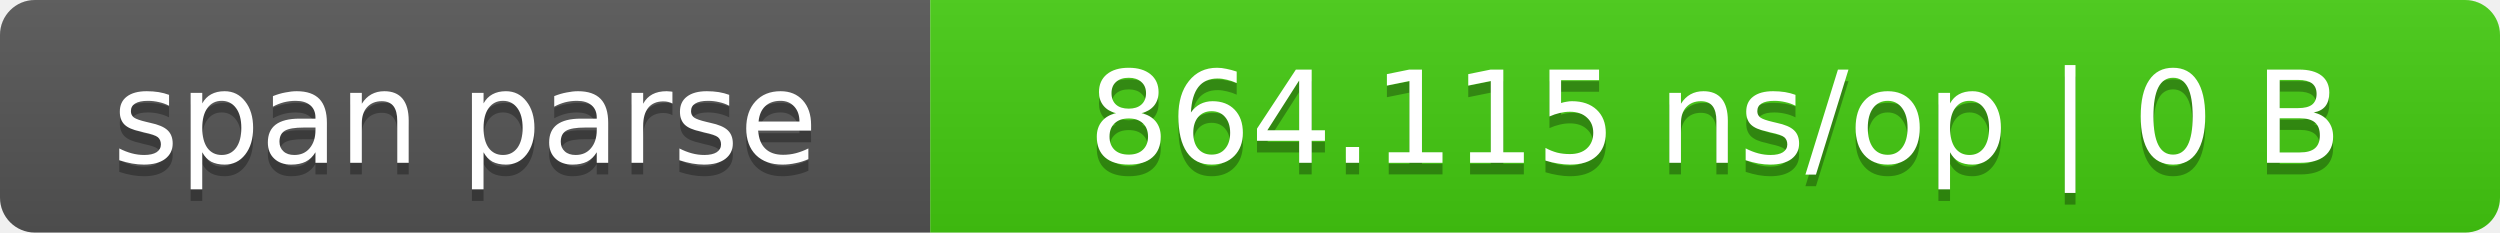
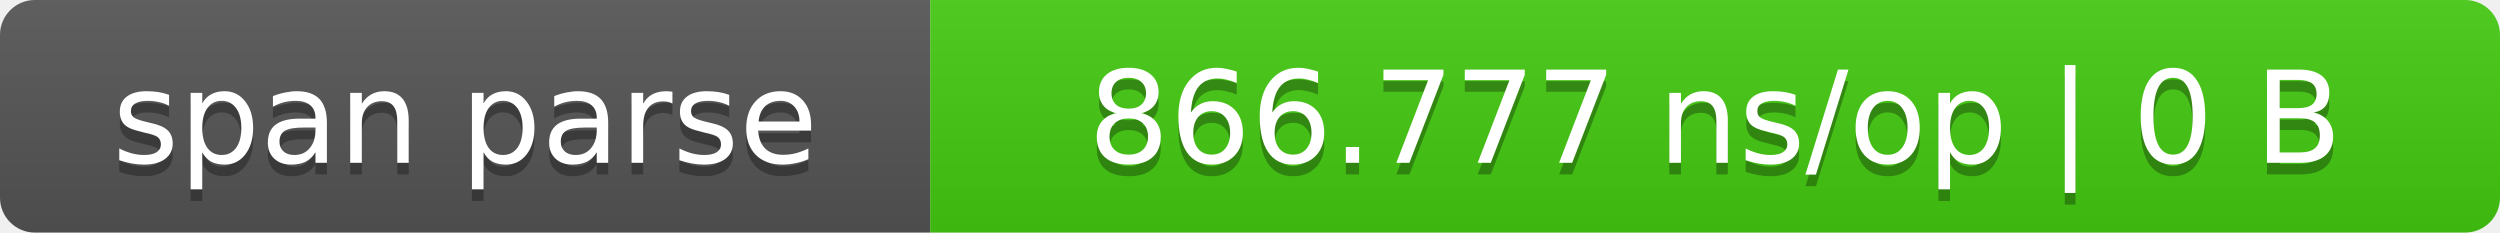
- <svg xmlns="http://www.w3.org/2000/svg" width="215" height="20" role="img" aria-label="span parse: 864.115 ns/op | 0 B">
+ <svg xmlns="http://www.w3.org/2000/svg" width="215" height="20" role="img" aria-label="span parse: 866.777 ns/op | 0 B">
  <linearGradient id="s" x2="0" y2="100%">
    <stop offset="0" stop-color="#bbb" stop-opacity=".1" />
    <stop offset="1" stop-opacity=".1" />
  </linearGradient>
  <clipPath id="r">
    <rect width="215" height="20" rx="3" fill="#fff" />
  </clipPath>
  <g clip-path="url(#r)">
    <rect width="80" height="20" fill="#555" />
    <rect x="80" width="135" height="20" fill="#4c1" />
    <rect width="215" height="20" fill="url(#s)" />
  </g>
  <g fill="#fff" text-anchor="middle" font-family="Verdana,DejaVu Sans,sans-serif" font-size="11">
    <text x="40.0" y="15" fill="#010101" fill-opacity=".3">span parse</text>
    <text x="40.0" y="14">span parse</text>
-     <text x="147.5" y="15" fill="#010101" fill-opacity=".3">864.115 ns/op | 0 B</text>
-     <text x="147.5" y="14">864.115 ns/op | 0 B</text>
+     <text x="147.5" y="15" fill="#010101" fill-opacity=".3">866.777 ns/op | 0 B</text>
+     <text x="147.5" y="14">866.777 ns/op | 0 B</text>
  </g>
</svg>
